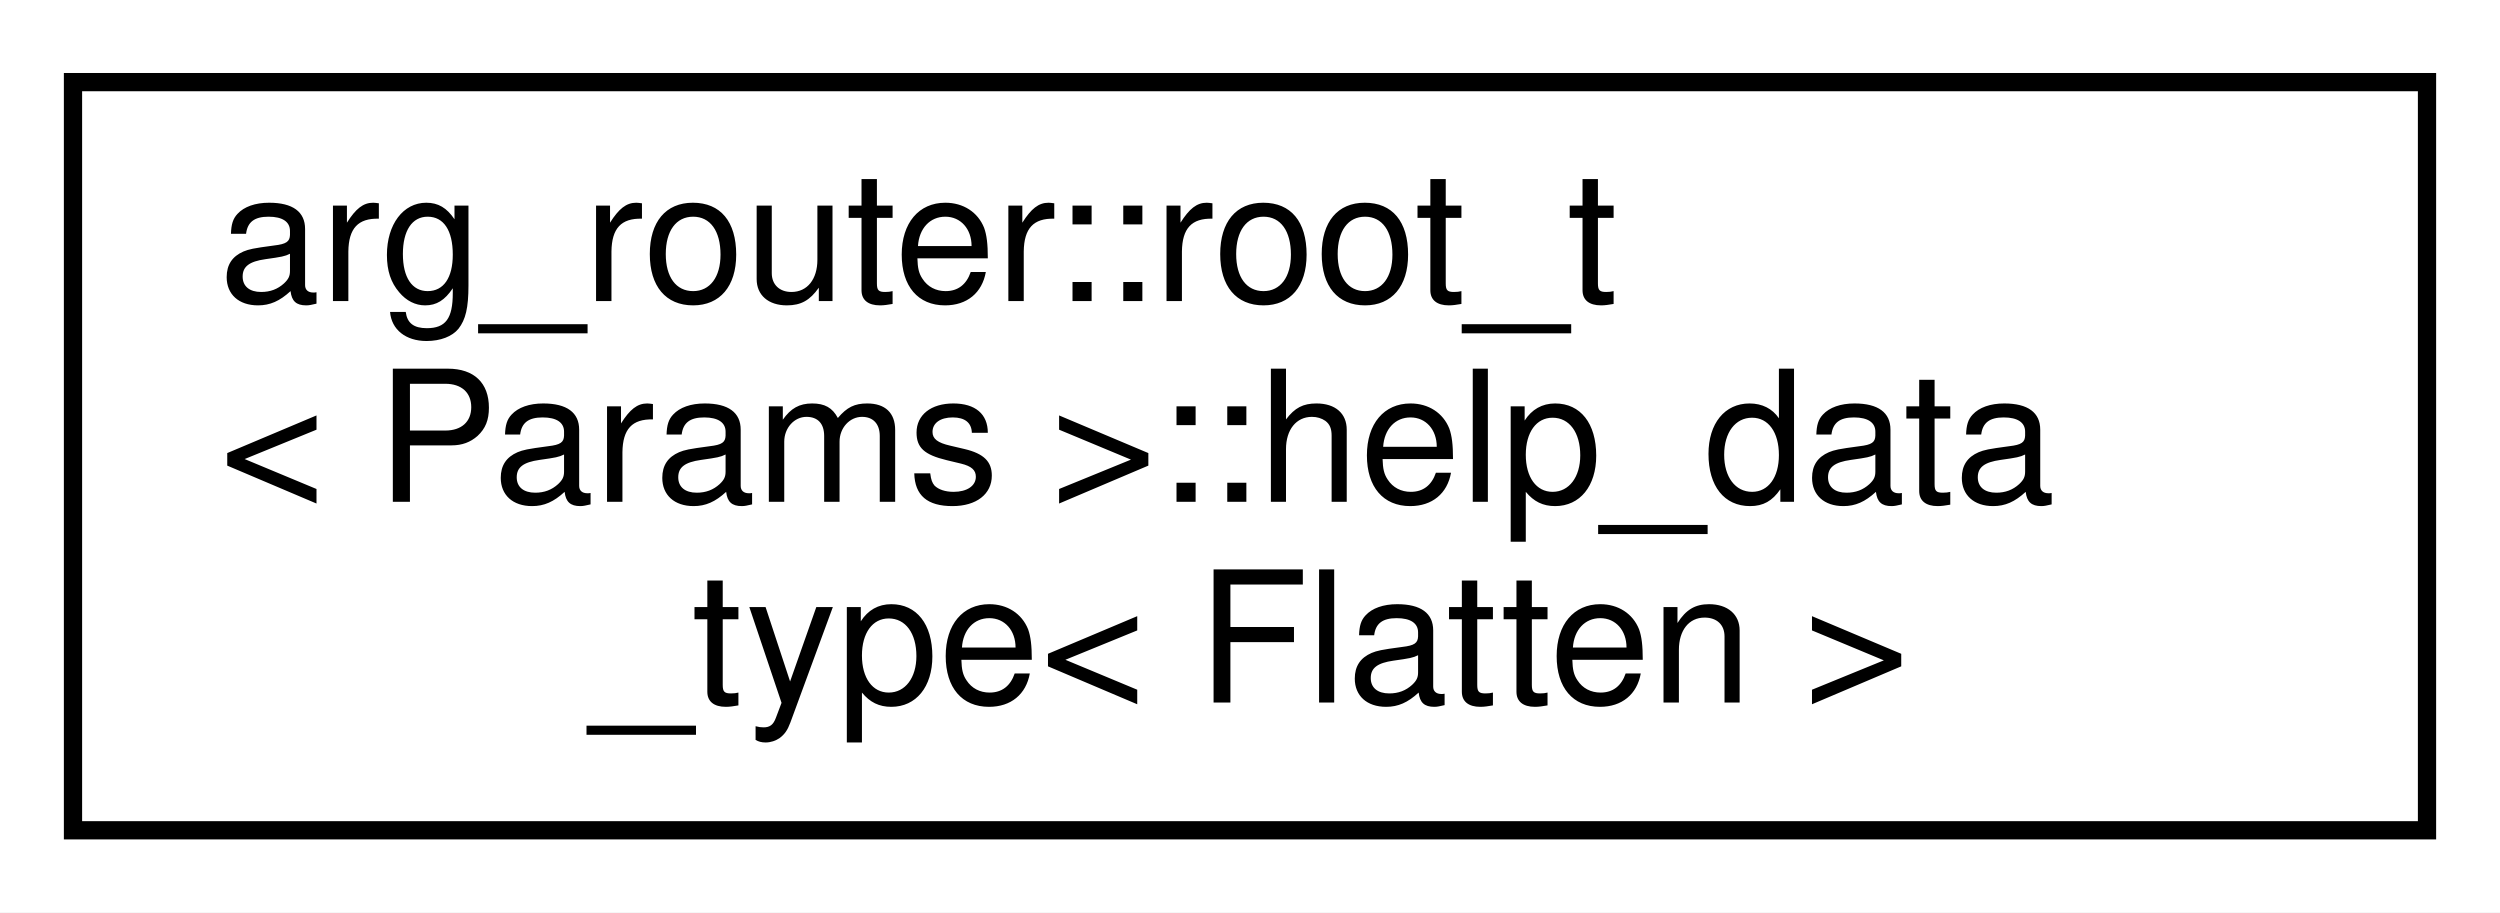
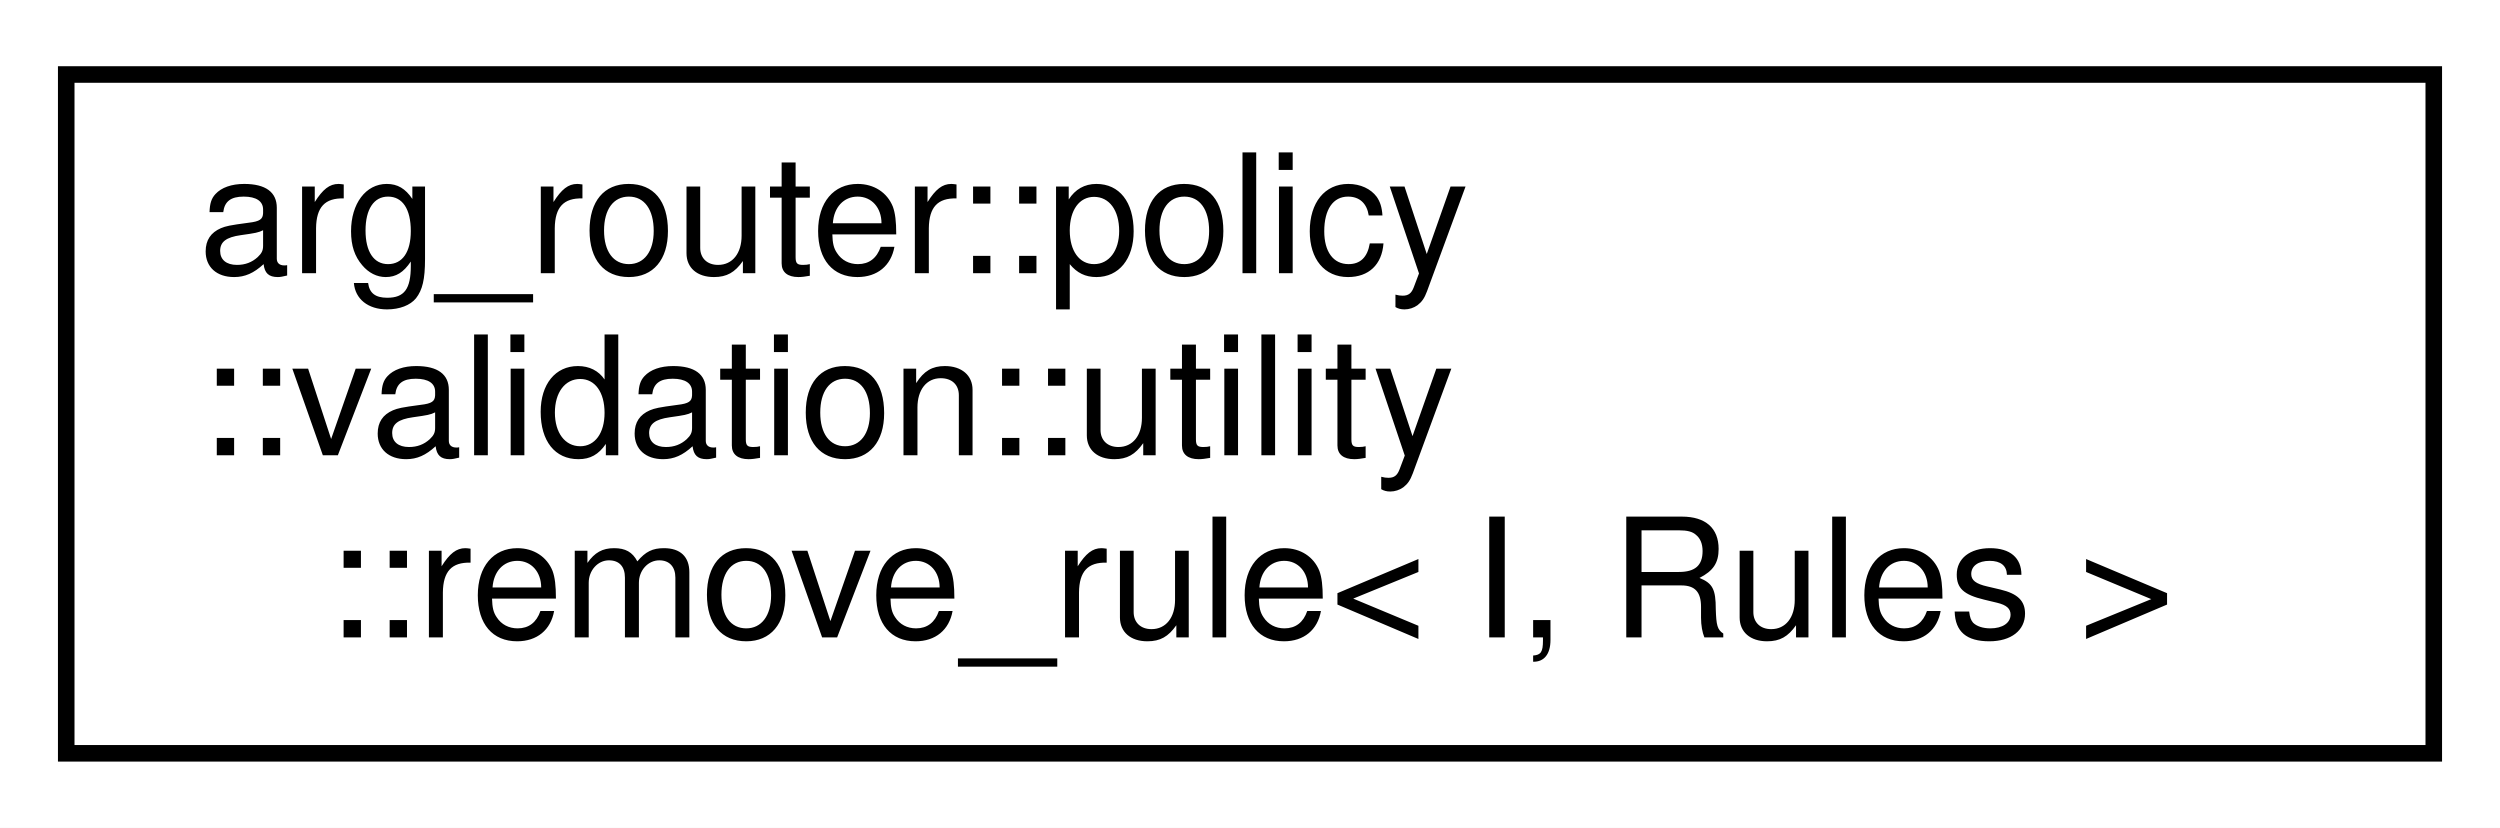
- <svg xmlns="http://www.w3.org/2000/svg" xmlns:xlink="http://www.w3.org/1999/xlink" width="137pt" height="50pt" viewBox="0.00 0.00 137.00 50.00">
+ <svg xmlns="http://www.w3.org/2000/svg" xmlns:xlink="http://www.w3.org/1999/xlink" width="151pt" height="50pt" viewBox="0.00 0.00 151.00 50.00">
  <g id="graph0" class="graph" transform="scale(1 1) rotate(0) translate(4 46)">
-     <polygon fill="white" stroke="transparent" points="-4,4 -4,-46 133,-46 133,4 -4,4" />
+     <polygon fill="white" stroke="transparent" points="-4,4 -4,-46 147,-46 147,4 -4,4" />
    <g id="node1" class="node">
      <g id="a_node1">
-         <a xlink:href="classarg__router_1_1root__t_1_1help__data__type.html" target="_top" xlink:title=" ">
-           <polygon fill="white" stroke="black" points="0,-0.5 0,-41.5 129,-41.5 129,-0.5 0,-0.5" />
-           <text text-anchor="start" x="8" y="-29.5" font-family="Helvetica,sans-Serif" font-size="10.00">arg_router::root_t</text>
-           <text text-anchor="start" x="8" y="-18.5" font-family="Helvetica,sans-Serif" font-size="10.00">&lt; Params &gt;::help_data</text>
-           <text text-anchor="middle" x="64.5" y="-7.5" font-family="Helvetica,sans-Serif" font-size="10.00">_type&lt; Flatten &gt;</text>
+         <a xlink:href="structarg__router_1_1policy_1_1validation_1_1utility_1_1remove__rule.html" target="_top" xlink:title=" ">
+           <polygon fill="white" stroke="black" points="0,-0.5 0,-41.5 143,-41.5 143,-0.5 0,-0.5" />
+           <text text-anchor="start" x="8" y="-29.5" font-family="Helvetica,sans-Serif" font-size="10.00">arg_router::policy</text>
+           <text text-anchor="start" x="8" y="-18.5" font-family="Helvetica,sans-Serif" font-size="10.00">::validation::utility</text>
+           <text text-anchor="middle" x="71.5" y="-7.5" font-family="Helvetica,sans-Serif" font-size="10.00">::remove_rule&lt; I, Rules &gt;</text>
        </a>
      </g>
    </g>
  </g>
</svg>
